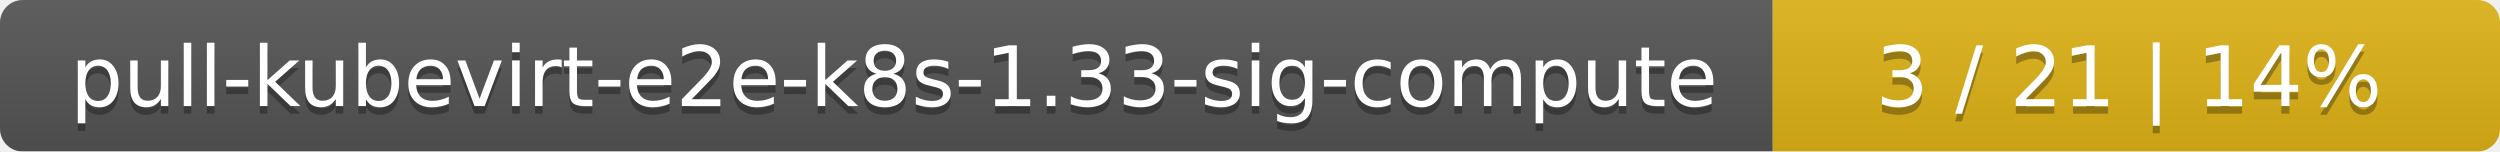
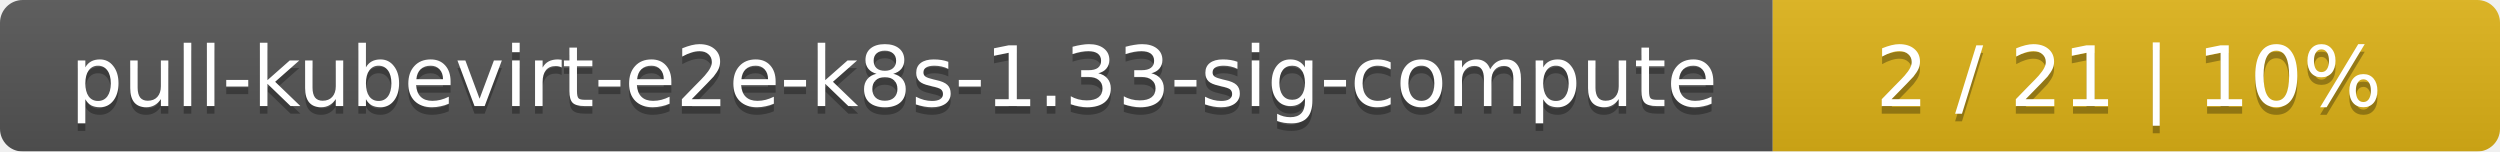
<svg xmlns="http://www.w3.org/2000/svg" width="330" height="20">
  <linearGradient id="smooth" x2="0" y2="100%">
    <stop offset="0" stop-color="#bbb" stop-opacity=".1" />
    <stop offset="1" stop-opacity=".1" />
  </linearGradient>
  <mask id="round">
    <rect width="330" height="20" rx="3" fill="#fff" />
  </mask>
  <g mask="url(#round)">
    <rect width="234" height="20" fill="#555" />
    <rect x="234" width="96" height="20" fill="#dfb317" />
    <rect width="330" height="20" fill="url(#smooth)" />
  </g>
  <g fill="#fff" text-anchor="middle" font-family="DejaVu Sans,Verdana,Geneva,sans-serif" font-size="11">
    <text x="118" y="15" fill="#010101" fill-opacity=".3">pull-kubevirt-e2e-k8s-1.33-sig-compute</text>
    <text x="118" y="14">pull-kubevirt-e2e-k8s-1.33-sig-compute</text>
-     <text x="281" y="15" fill="#010101" fill-opacity=".3">3 / 21    |    14%</text>
-     <text x="281" y="14">3 / 21    |    14%</text>
+     <text x="281" y="15" fill="#010101" fill-opacity=".3">2 / 21    |    10%</text>
+     <text x="281" y="14">2 / 21    |    10%</text>
  </g>
</svg>
